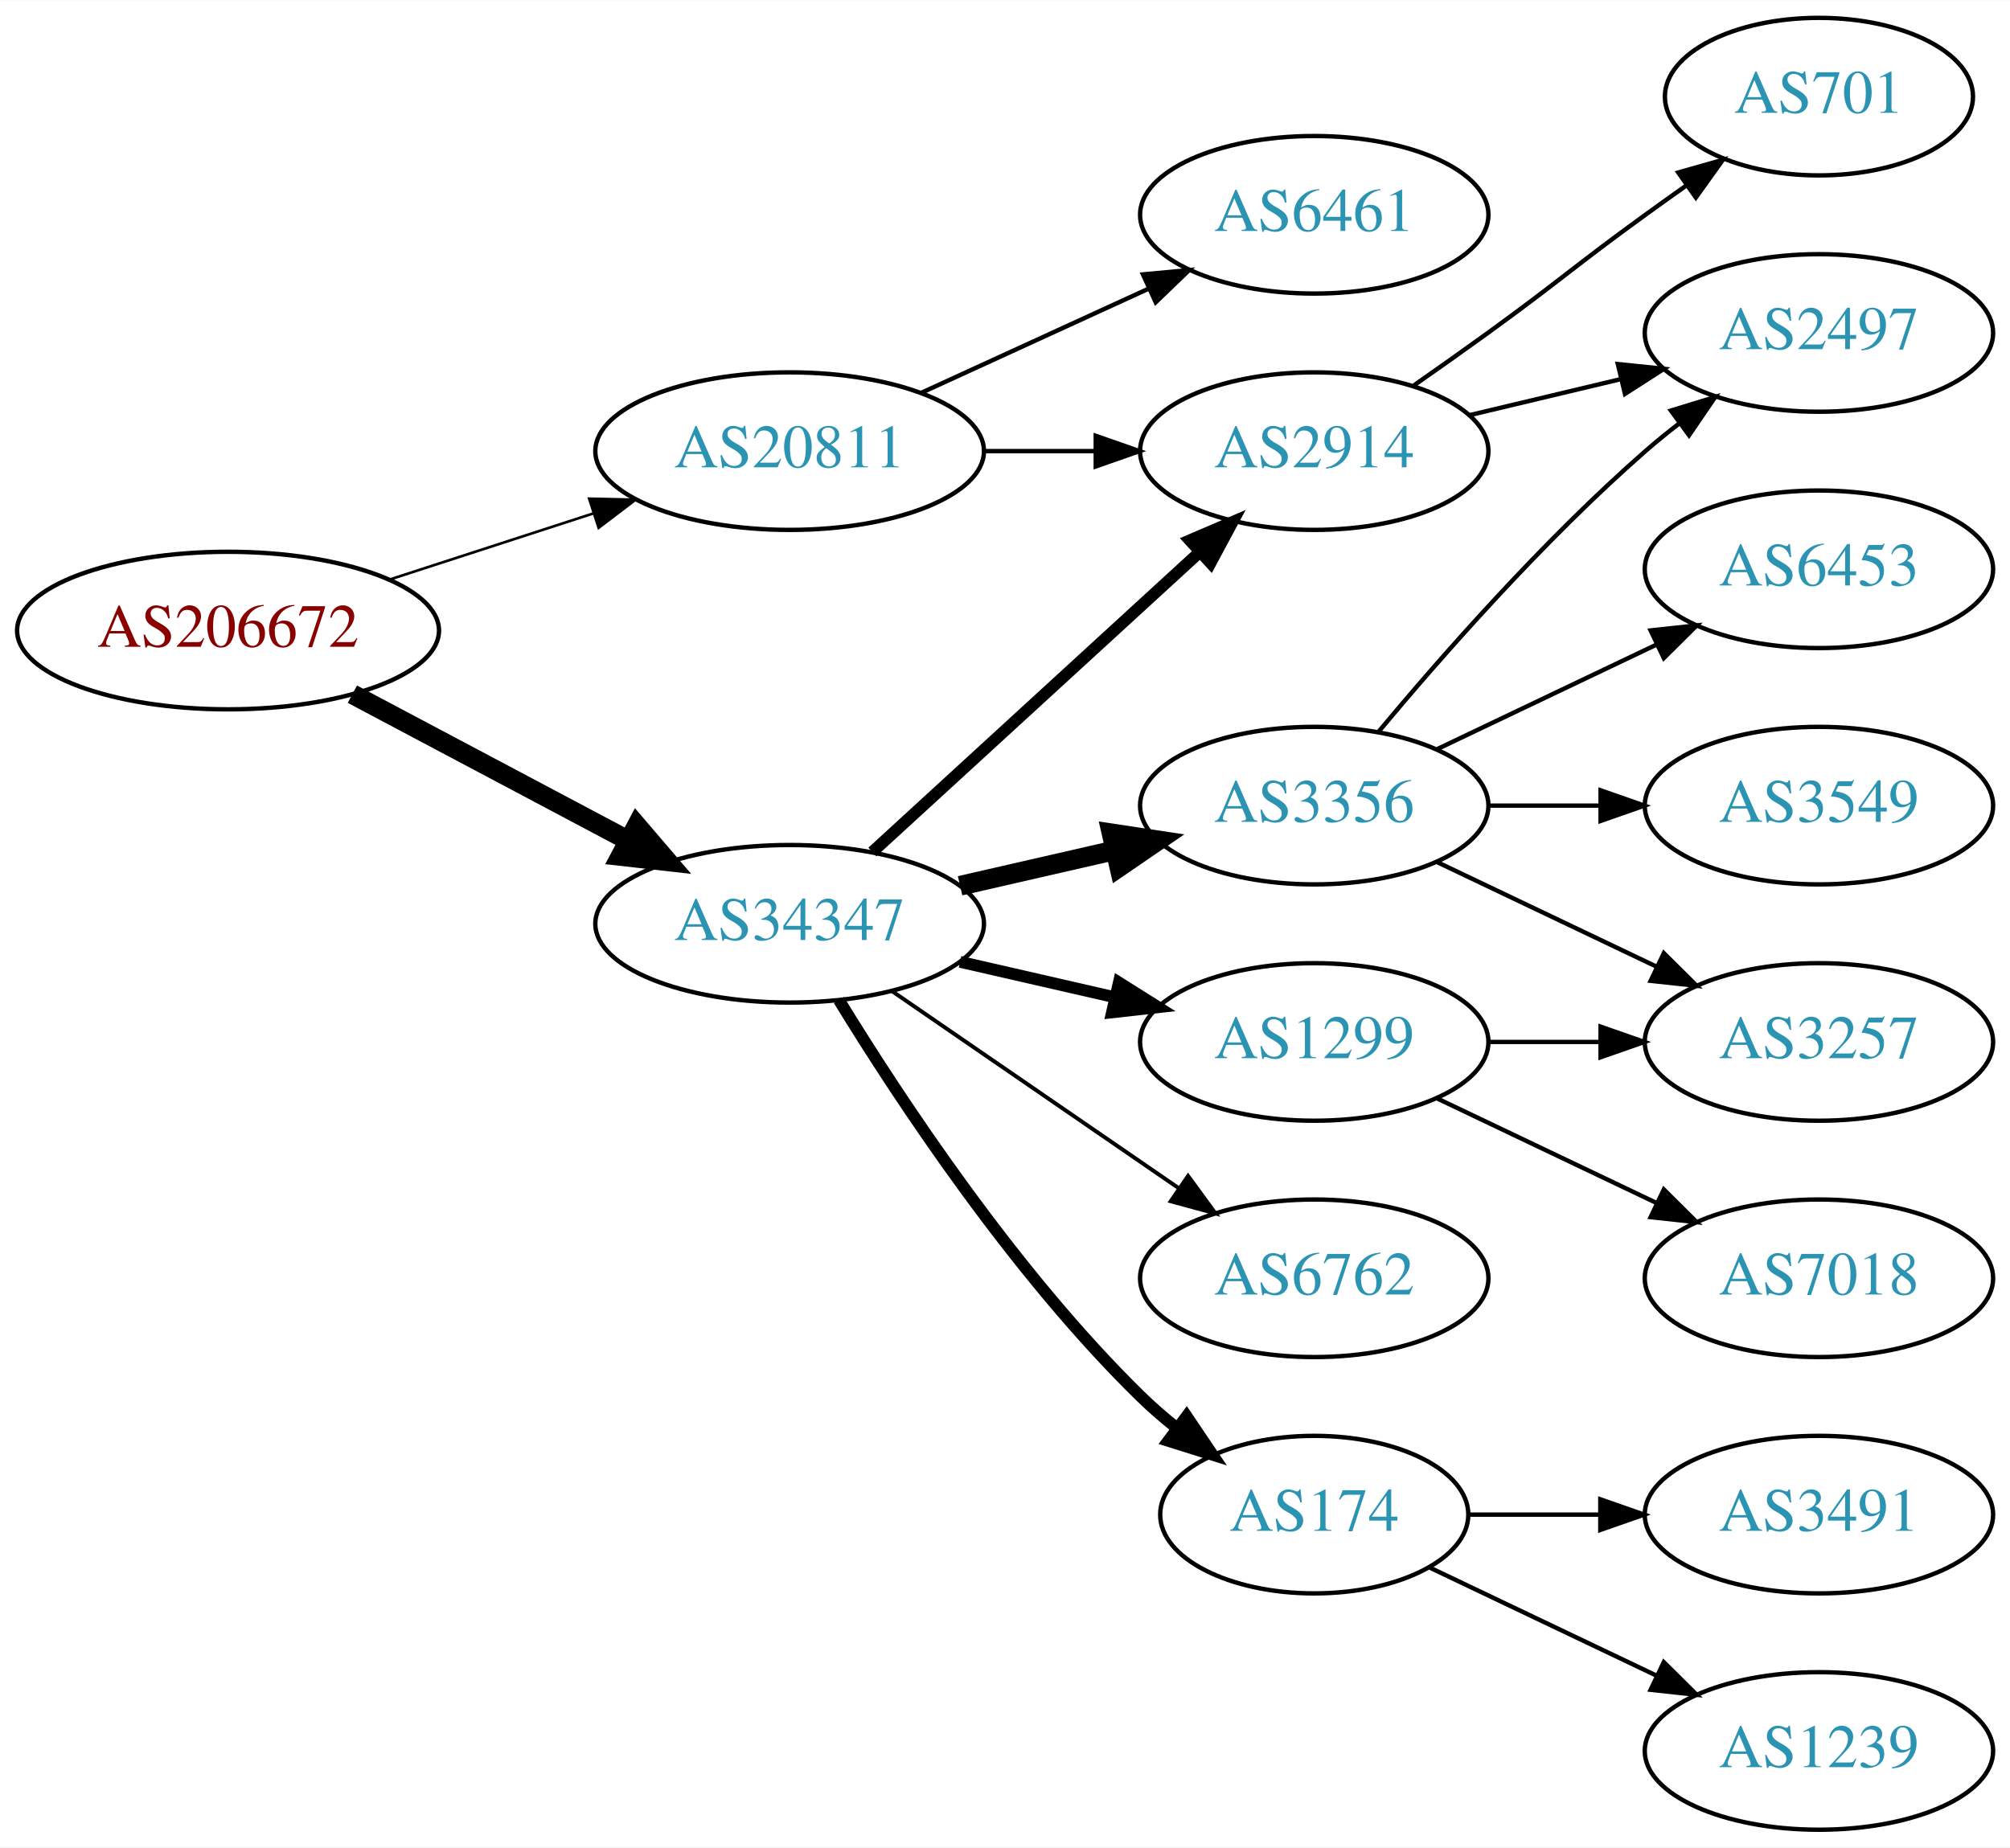
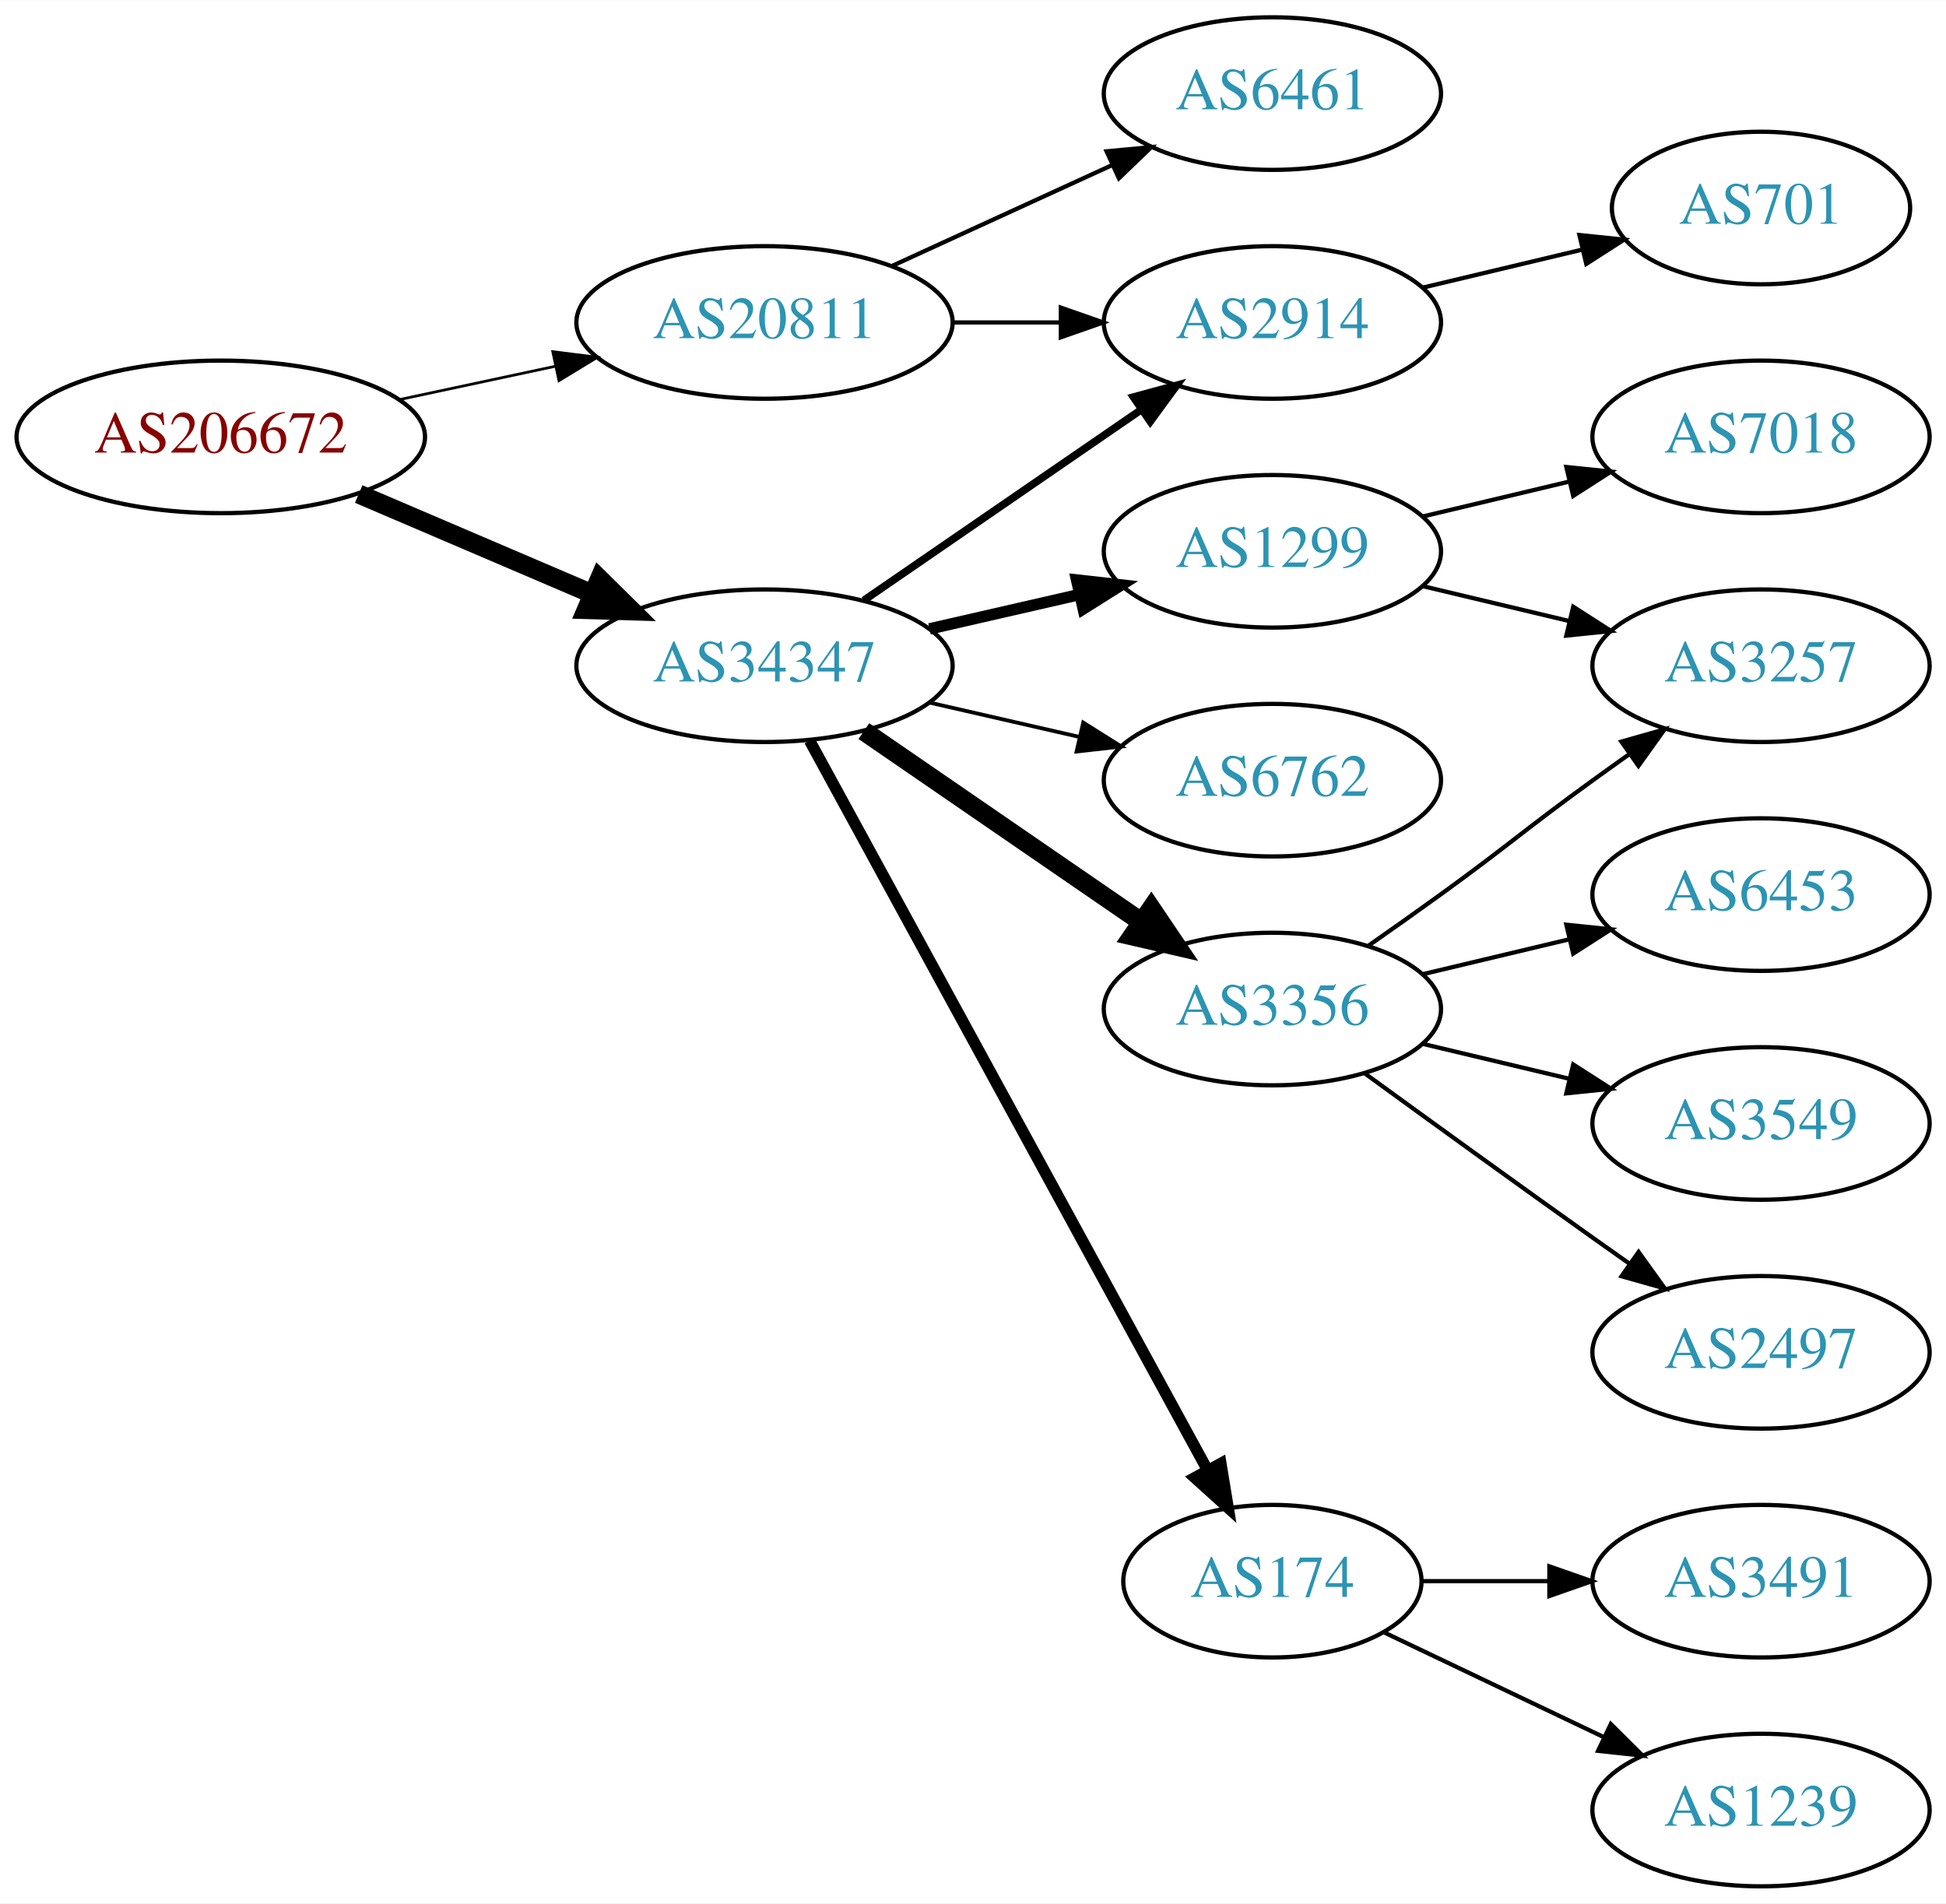
- <svg xmlns="http://www.w3.org/2000/svg" xmlns:xlink="http://www.w3.org/1999/xlink" width="459pt" height="422pt" viewBox="0.00 0.00 459.17 422.00">
-   <g id="graph0" class="graph" transform="scale(1 1) rotate(0) translate(4 418)">
-     <polygon fill="white" stroke="none" points="-4,4 -4,-418 455.17,-418 455.17,4 -4,4" />
+ <svg xmlns="http://www.w3.org/2000/svg" xmlns:xlink="http://www.w3.org/1999/xlink" width="459pt" height="449pt" viewBox="0.00 0.00 459.17 449.00">
+   <g id="graph0" class="graph" transform="scale(1 1) rotate(0) translate(4 445)">
+     <polygon fill="white" stroke="none" points="-4,4 -4,-445 455.17,-445 455.17,4 -4,4" />
    <g id="node1" class="node">
      <g id="a_node1">
        <a xlink:href="/asn/206672" xlink:title="AS206672 ~ Logispin Austria GmbH [AT]">
-           <ellipse fill="#ffffff" stroke="black" cx="48.096" cy="-274" rx="48.192" ry="18" />
-           <text text-anchor="middle" x="48.096" y="-270.3" font-family="Times,serif" font-size="14.00" fill="#880000">AS206672</text>
+           <ellipse fill="#ffffff" stroke="black" cx="48.096" cy="-342" rx="48.192" ry="18" />
+           <text text-anchor="middle" x="48.096" y="-338.3" font-family="Times,serif" font-size="14.00" fill="#880000">AS206672</text>
        </a>
      </g>
    </g>
    <g id="node2" class="node">
      <g id="a_node2">
        <a xlink:href="/asn/20811" xlink:title="AS20811 ~ Brennercom S.p.A. [IT]">
-           <ellipse fill="#ffffff" stroke="black" cx="176.388" cy="-315" rx="44.393" ry="18" />
-           <text text-anchor="middle" x="176.388" y="-311.3" font-family="Times,serif" font-size="14.00" fill="#2c94b3">AS20811</text>
+           <ellipse fill="#ffffff" stroke="black" cx="176.388" cy="-369" rx="44.393" ry="18" />
+           <text text-anchor="middle" x="176.388" y="-365.3" font-family="Times,serif" font-size="14.00" fill="#2c94b3">AS20811</text>
        </a>
      </g>
    </g>
    <g id="edge1" class="edge">
-       <path fill="none" stroke="black" stroke-width="0.6" d="M84.948,-285.639C99.425,-290.339 116.271,-295.808 131.474,-300.744" />
-       <polygon fill="black" stroke="black" stroke-width="0.6" points="130.593,-304.137 141.185,-303.896 132.755,-297.48 130.593,-304.137" />
+       <path fill="none" stroke="black" stroke-width="0.643" d="M90.448,-350.841C102.138,-353.34 114.964,-356.082 127.027,-358.661" />
+       <polygon fill="black" stroke="black" stroke-width="0.643" points="126.428,-362.112 136.939,-360.78 127.891,-355.267 126.428,-362.112" />
    </g>
    <g id="node3" class="node">
      <g id="a_node3">
        <a xlink:href="/asn/34347" xlink:title="AS34347 ~ HALLAG Kommunal GmbH [AT]">
-           <ellipse fill="#ffffff" stroke="black" cx="176.388" cy="-207" rx="44.393" ry="18" />
-           <text text-anchor="middle" x="176.388" y="-203.3" font-family="Times,serif" font-size="14.00" fill="#2c94b3">AS34347</text>
+           <ellipse fill="#ffffff" stroke="black" cx="176.388" cy="-288" rx="44.393" ry="18" />
+           <text text-anchor="middle" x="176.388" y="-284.3" font-family="Times,serif" font-size="14.00" fill="#2c94b3">AS34347</text>
        </a>
      </g>
    </g>
    <g id="edge2" class="edge">
-       <path fill="none" stroke="black" stroke-width="4.5" d="M76.499,-259.462C94.995,-249.65 119.591,-236.601 139.626,-225.972" />
-       <polygon fill="black" stroke="black" stroke-width="4.5" points="141.483,-229.444 148.471,-221.279 137.792,-222.488 141.483,-229.444" />
+       <path fill="none" stroke="black" stroke-width="4.5" d="M80.639,-328.513C97.283,-321.396 117.873,-312.592 135.604,-305.011" />
+       <polygon fill="black" stroke="black" stroke-width="4.5" points="137.469,-308.495 145.116,-300.943 134.373,-301.255 137.469,-308.495" />
    </g>
    <g id="node4" class="node">
      <g id="a_node4">
-         <a xlink:href="/asn/6461" xlink:title="AS6461 ~ Zayo Bandwidth [US]">
+         <a xlink:href="/asn/2914" xlink:title="AS2914 ~ NTT America, Inc. [US]">
          <ellipse fill="#ffffff" stroke="black" cx="296.23" cy="-369" rx="39.794" ry="18" />
-           <text text-anchor="middle" x="296.23" y="-365.3" font-family="Times,serif" font-size="14.00" fill="#2c94b3">AS6461</text>
+           <text text-anchor="middle" x="296.23" y="-365.3" font-family="Times,serif" font-size="14.00" fill="#2c94b3">AS2914</text>
        </a>
      </g>
    </g>
    <g id="edge3" class="edge">
-       <path fill="none" stroke="black" d="M206.517,-328.348C222.128,-335.502 241.526,-344.391 258.198,-352.03" />
-       <polygon fill="black" stroke="black" points="257.101,-355.378 267.65,-356.362 260.017,-349.014 257.101,-355.378" />
+       <path fill="none" stroke="black" d="M220.599,-369C228.911,-369 237.674,-369 246.156,-369" />
+       <polygon fill="black" stroke="black" points="246.315,-372.5 256.315,-369 246.315,-365.5 246.315,-372.5" />
    </g>
    <g id="node5" class="node">
      <g id="a_node5">
-         <a xlink:href="/asn/2914" xlink:title="AS2914 ~ NTT America, Inc. [US]">
-           <ellipse fill="#ffffff" stroke="black" cx="296.23" cy="-315" rx="39.794" ry="18" />
-           <text text-anchor="middle" x="296.23" y="-311.3" font-family="Times,serif" font-size="14.00" fill="#2c94b3">AS2914</text>
+         <a xlink:href="/asn/6461" xlink:title="AS6461 ~ Zayo Bandwidth [US]">
+           <ellipse fill="#ffffff" stroke="black" cx="296.23" cy="-423" rx="39.794" ry="18" />
+           <text text-anchor="middle" x="296.23" y="-419.3" font-family="Times,serif" font-size="14.00" fill="#2c94b3">AS6461</text>
        </a>
      </g>
    </g>
    <g id="edge4" class="edge">
-       <path fill="none" stroke="black" d="M220.599,-315C228.911,-315 237.674,-315 246.156,-315" />
-       <polygon fill="black" stroke="black" points="246.315,-318.5 256.315,-315 246.315,-311.5 246.315,-318.5" />
+       <path fill="none" stroke="black" d="M206.517,-382.348C222.128,-389.502 241.526,-398.391 258.198,-406.03" />
+       <polygon fill="black" stroke="black" points="257.101,-409.378 267.65,-410.362 260.017,-403.014 257.101,-409.378" />
    </g>
    <g id="edge8" class="edge">
-       <path fill="none" stroke="black" stroke-width="2.7" d="M195.285,-223.403C215.214,-241.667 247.571,-271.322 270.048,-291.921" />
-       <polygon fill="black" stroke="black" stroke-width="2.7" points="267.813,-294.62 277.55,-298.797 272.543,-289.46 267.813,-294.62" />
+       <path fill="none" stroke="black" stroke-width="1.8" d="M199.83,-303.426C218.412,-316.198 244.972,-334.455 265.352,-348.463" />
+       <polygon fill="black" stroke="black" stroke-width="1.8" points="263.443,-351.398 273.666,-354.178 267.408,-345.629 263.443,-351.398" />
    </g>
    <g id="node6" class="node">
      <g id="a_node6">
        <a xlink:href="/asn/3356" xlink:title="AS3356 ~ Level 3 Parent, LLC [US]">
-           <ellipse fill="#ffffff" stroke="black" cx="296.23" cy="-234" rx="39.794" ry="18" />
-           <text text-anchor="middle" x="296.23" y="-230.3" font-family="Times,serif" font-size="14.00" fill="#2c94b3">AS3356</text>
+           <ellipse fill="#ffffff" stroke="black" cx="296.23" cy="-207" rx="39.794" ry="18" />
+           <text text-anchor="middle" x="296.23" y="-203.3" font-family="Times,serif" font-size="14.00" fill="#2c94b3">AS3356</text>
        </a>
      </g>
    </g>
    <g id="edge5" class="edge">
-       <path fill="none" stroke="black" stroke-width="4.5" d="M215.322,-215.692C226.563,-218.267 238.976,-221.111 250.599,-223.774" />
-       <polygon fill="black" stroke="black" stroke-width="4.5" points="249.934,-227.661 260.56,-226.057 251.692,-219.985 249.934,-227.661" />
+       <path fill="none" stroke="black" stroke-width="4.5" d="M199.83,-272.574C218.412,-259.802 244.972,-241.545 265.352,-227.537" />
+       <polygon fill="black" stroke="black" stroke-width="4.5" points="267.656,-230.731 273.666,-221.822 263.195,-224.242 267.656,-230.731" />
    </g>
    <g id="node7" class="node">
      <g id="a_node7">
-         <a xlink:href="/asn/6762" xlink:title="AS6762 ~ TELECOM ITALIA SPARKLE S.p.A. [IT]">
-           <ellipse fill="#ffffff" stroke="black" cx="296.23" cy="-126" rx="39.794" ry="18" />
-           <text text-anchor="middle" x="296.23" y="-122.3" font-family="Times,serif" font-size="14.00" fill="#2c94b3">AS6762</text>
-         </a>
-       </g>
-     </g>
-     <g id="edge6" class="edge">
-       <path fill="none" stroke="black" stroke-width="0.9" d="M199.83,-191.574C218.412,-178.802 244.972,-160.545 265.352,-146.537" />
-       <polygon fill="black" stroke="black" stroke-width="0.9" points="267.408,-149.371 273.666,-140.822 263.443,-143.602 267.408,-149.371" />
-     </g>
-     <g id="node8" class="node">
-       <g id="a_node8">
        <a xlink:href="/asn/174" xlink:title="AS174 ~ Cogent Communications [US]">
          <ellipse fill="#ffffff" stroke="black" cx="296.23" cy="-72" rx="35.194" ry="18" />
          <text text-anchor="middle" x="296.23" y="-68.3" font-family="Times,serif" font-size="14.00" fill="#2c94b3">AS174</text>
        </a>
      </g>
    </g>
+     <g id="edge6" class="edge">
+       <path fill="none" stroke="black" stroke-width="2.7" d="M187.031,-270.324C207.764,-232.321 256.667,-142.684 280.986,-98.11" />
+       <polygon fill="black" stroke="black" stroke-width="2.7" points="284.066,-99.772 285.783,-89.317 277.921,-96.419 284.066,-99.772" />
+     </g>
+     <g id="node8" class="node">
+       <g id="a_node8">
+         <a xlink:href="/asn/1299" xlink:title="AS1299 ~ Telia Carrier [EU]">
+           <ellipse fill="#ffffff" stroke="black" cx="296.23" cy="-315" rx="39.794" ry="18" />
+           <text text-anchor="middle" x="296.23" y="-311.3" font-family="Times,serif" font-size="14.00" fill="#2c94b3">AS1299</text>
+         </a>
+       </g>
+     </g>
    <g id="edge7" class="edge">
-       <path fill="none" stroke="black" stroke-width="2.7" d="M187.653,-189.56C201.462,-167.009 227.651,-127.278 256.584,-99 259.119,-96.522 261.903,-94.11 264.778,-91.812" />
-       <polygon fill="black" stroke="black" stroke-width="2.7" points="267.074,-94.466 272.994,-85.679 262.887,-88.856 267.074,-94.466" />
+       <path fill="none" stroke="black" stroke-width="2.7" d="M215.322,-296.692C226.563,-299.267 238.976,-302.111 250.599,-304.774" />
+       <polygon fill="black" stroke="black" stroke-width="2.7" points="250.031,-308.235 260.56,-307.057 251.595,-301.412 250.031,-308.235" />
    </g>
    <g id="node9" class="node">
      <g id="a_node9">
-         <a xlink:href="/asn/1299" xlink:title="AS1299 ~ Telia Carrier [EU]">
-           <ellipse fill="#ffffff" stroke="black" cx="296.23" cy="-180" rx="39.794" ry="18" />
-           <text text-anchor="middle" x="296.23" y="-176.3" font-family="Times,serif" font-size="14.00" fill="#2c94b3">AS1299</text>
+         <a xlink:href="/asn/6762" xlink:title="AS6762 ~ TELECOM ITALIA SPARKLE S.p.A. [IT]">
+           <ellipse fill="#ffffff" stroke="black" cx="296.23" cy="-261" rx="39.794" ry="18" />
+           <text text-anchor="middle" x="296.23" y="-257.3" font-family="Times,serif" font-size="14.00" fill="#2c94b3">AS6762</text>
        </a>
      </g>
    </g>
    <g id="edge9" class="edge">
-       <path fill="none" stroke="black" stroke-width="2.7" d="M215.322,-198.308C226.563,-195.733 238.976,-192.889 250.599,-190.226" />
-       <polygon fill="black" stroke="black" stroke-width="2.7" points="251.595,-193.588 260.56,-187.943 250.031,-186.765 251.595,-193.588" />
+       <path fill="none" stroke="black" stroke-width="0.9" d="M215.322,-279.308C226.563,-276.733 238.976,-273.889 250.599,-271.226" />
+       <polygon fill="black" stroke="black" stroke-width="0.9" points="251.595,-274.588 260.56,-268.943 250.031,-267.765 251.595,-274.588" />
+     </g>
+     <g id="node17" class="node">
+       <g id="a_node17">
+         <a xlink:href="/asn/701" xlink:title="AS701 ~ UUNET [US]">
+           <ellipse fill="#ffffff" stroke="black" cx="411.523" cy="-396" rx="35.194" ry="18" />
+           <text text-anchor="middle" x="411.523" y="-392.3" font-family="Times,serif" font-size="14.00" fill="#2c94b3">AS701</text>
+         </a>
+       </g>
+     </g>
+     <g id="edge18" class="edge">
+       <path fill="none" stroke="black" d="M331.837,-377.248C343.632,-380.058 356.937,-383.229 369.204,-386.153" />
+       <polygon fill="black" stroke="black" points="368.67,-389.624 379.209,-388.537 370.293,-382.814 368.67,-389.624" />
    </g>
    <g id="node10" class="node">
      <g id="a_node10">
+         <a xlink:href="/asn/6453" xlink:title="AS6453 ~ TATA COMMUNICATIONS (AMERICA) INC [US]">
+           <ellipse fill="#ffffff" stroke="black" cx="411.523" cy="-234" rx="39.794" ry="18" />
+           <text text-anchor="middle" x="411.523" y="-230.3" font-family="Times,serif" font-size="14.00" fill="#2c94b3">AS6453</text>
+         </a>
+       </g>
+     </g>
+     <g id="edge10" class="edge">
+       <path fill="none" stroke="black" d="M331.837,-215.248C342.709,-217.838 354.863,-220.735 366.305,-223.462" />
+       <polygon fill="black" stroke="black" points="365.589,-226.889 376.128,-225.803 367.212,-220.08 365.589,-226.889" />
+     </g>
+     <g id="node11" class="node">
+       <g id="a_node11">
+         <a xlink:href="/asn/3257" xlink:title="AS3257 ~ GTT [DE]">
+           <ellipse fill="#ffffff" stroke="black" cx="411.523" cy="-288" rx="39.794" ry="18" />
+           <text text-anchor="middle" x="411.523" y="-284.3" font-family="Times,serif" font-size="14.00" fill="#2c94b3">AS3257</text>
+         </a>
+       </g>
+     </g>
+     <g id="edge11" class="edge">
+       <path fill="none" stroke="black" d="M318.987,-222.009C324.522,-225.879 330.44,-230.064 335.877,-234 352.076,-245.729 355.677,-249.271 371.877,-261 374.68,-263.029 377.611,-265.125 380.552,-267.21" />
+       <polygon fill="black" stroke="black" points="378.574,-270.097 388.766,-272.991 382.603,-264.373 378.574,-270.097" />
+     </g>
+     <g id="node12" class="node">
+       <g id="a_node12">
+         <a xlink:href="/asn/3549" xlink:title="AS3549 ~ Level 3 Parent, LLC [US]">
+           <ellipse fill="#ffffff" stroke="black" cx="411.523" cy="-180" rx="39.794" ry="18" />
+           <text text-anchor="middle" x="411.523" y="-176.3" font-family="Times,serif" font-size="14.00" fill="#2c94b3">AS3549</text>
+         </a>
+       </g>
+     </g>
+     <g id="edge12" class="edge">
+       <path fill="none" stroke="black" d="M331.837,-198.752C342.709,-196.162 354.863,-193.265 366.305,-190.538" />
+       <polygon fill="black" stroke="black" points="367.212,-193.92 376.128,-188.197 365.589,-187.111 367.212,-193.92" />
+     </g>
+     <g id="node13" class="node">
+       <g id="a_node13">
        <a xlink:href="/asn/2497" xlink:title="AS2497 ~ Internet Initiative Japan Inc. [JP]">
+           <ellipse fill="#ffffff" stroke="black" cx="411.523" cy="-126" rx="39.794" ry="18" />
+           <text text-anchor="middle" x="411.523" y="-122.3" font-family="Times,serif" font-size="14.00" fill="#2c94b3">AS2497</text>
+         </a>
+       </g>
+     </g>
+     <g id="edge13" class="edge">
+       <path fill="none" stroke="black" d="M318.078,-191.778C333.012,-180.909 353.626,-165.975 371.877,-153 374.697,-150.995 377.64,-148.915 380.588,-146.841" />
+       <polygon fill="black" stroke="black" points="382.634,-149.681 388.813,-141.074 378.616,-143.95 382.634,-149.681" />
+     </g>
+     <g id="node14" class="node">
+       <g id="a_node14">
+         <a xlink:href="/asn/1239" xlink:title="AS1239 ~ Sprint [US]">
+           <ellipse fill="#ffffff" stroke="black" cx="411.523" cy="-18" rx="39.794" ry="18" />
+           <text text-anchor="middle" x="411.523" y="-14.3" font-family="Times,serif" font-size="14.00" fill="#2c94b3">AS1239</text>
+         </a>
+       </g>
+     </g>
+     <g id="edge14" class="edge">
+       <path fill="none" stroke="black" d="M322.655,-59.881C337.958,-52.587 357.681,-43.187 374.563,-35.14" />
+       <polygon fill="black" stroke="black" points="376.082,-38.293 383.604,-30.831 373.071,-31.974 376.082,-38.293" />
+     </g>
+     <g id="node15" class="node">
+       <g id="a_node15">
+         <a xlink:href="/asn/3491" xlink:title="AS3491 ~ PCCW Global, Inc. [US]">
+           <ellipse fill="#ffffff" stroke="black" cx="411.523" cy="-72" rx="39.794" ry="18" />
+           <text text-anchor="middle" x="411.523" y="-68.3" font-family="Times,serif" font-size="14.00" fill="#2c94b3">AS3491</text>
+         </a>
+       </g>
+     </g>
+     <g id="edge15" class="edge">
+       <path fill="none" stroke="black" d="M331.529,-72C340.906,-72 351.257,-72 361.291,-72" />
+       <polygon fill="black" stroke="black" points="361.58,-75.5 371.58,-72 361.58,-68.5 361.58,-75.5" />
+     </g>
+     <g id="edge17" class="edge">
+       <path fill="none" stroke="black" d="M331.837,-306.752C342.709,-304.162 354.863,-301.265 366.305,-298.538" />
+       <polygon fill="black" stroke="black" points="367.212,-301.92 376.128,-296.197 365.589,-295.111 367.212,-301.92" />
+     </g>
+     <g id="node16" class="node">
+       <g id="a_node16">
+         <a xlink:href="/asn/7018" xlink:title="AS7018 ~ AT&amp;T Services, Inc. [US]">
          <ellipse fill="#ffffff" stroke="black" cx="411.523" cy="-342" rx="39.794" ry="18" />
-           <text text-anchor="middle" x="411.523" y="-338.3" font-family="Times,serif" font-size="14.00" fill="#2c94b3">AS2497</text>
+           <text text-anchor="middle" x="411.523" y="-338.3" font-family="Times,serif" font-size="14.00" fill="#2c94b3">AS7018</text>
        </a>
      </g>
    </g>
    <g id="edge16" class="edge">
      <path fill="none" stroke="black" d="M331.837,-323.248C342.709,-325.838 354.863,-328.735 366.305,-331.462" />
      <polygon fill="black" stroke="black" points="365.589,-334.889 376.128,-333.803 367.212,-328.08 365.589,-334.889" />
    </g>
-     <g id="node16" class="node">
-       <g id="a_node16">
-         <a xlink:href="/asn/701" xlink:title="AS701 ~ UUNET [US]">
-           <ellipse fill="#ffffff" stroke="black" cx="411.523" cy="-396" rx="35.194" ry="18" />
-           <text text-anchor="middle" x="411.523" y="-392.3" font-family="Times,serif" font-size="14.00" fill="#2c94b3">AS701</text>
-         </a>
-       </g>
-     </g>
-     <g id="edge17" class="edge">
-       <path fill="none" stroke="black" d="M318.987,-330.009C324.522,-333.879 330.44,-338.064 335.877,-342 352.076,-353.729 355.677,-357.271 371.877,-369 374.905,-371.193 378.084,-373.463 381.263,-375.713" />
-       <polygon fill="black" stroke="black" points="379.379,-378.667 389.573,-381.555 383.405,-372.941 379.379,-378.667" />
-     </g>
-     <g id="edge10" class="edge">
-       <path fill="none" stroke="black" d="M310.86,-250.817C325.143,-267.929 348.689,-294.745 371.877,-315 374.342,-317.154 376.981,-319.294 379.678,-321.372" />
-       <polygon fill="black" stroke="black" points="377.703,-324.264 387.832,-327.37 381.851,-318.625 377.703,-324.264" />
-     </g>
-     <g id="node11" class="node">
-       <g id="a_node11">
-         <a xlink:href="/asn/6453" xlink:title="AS6453 ~ TATA COMMUNICATIONS (AMERICA) INC [US]">
-           <ellipse fill="#ffffff" stroke="black" cx="411.523" cy="-288" rx="39.794" ry="18" />
-           <text text-anchor="middle" x="411.523" y="-284.3" font-family="Times,serif" font-size="14.00" fill="#2c94b3">AS6453</text>
-         </a>
-       </g>
-     </g>
-     <g id="edge11" class="edge">
-       <path fill="none" stroke="black" d="M324.367,-246.934C339.361,-254.081 358.182,-263.052 374.405,-270.785" />
-       <polygon fill="black" stroke="black" points="373.075,-274.028 383.608,-275.171 376.087,-267.709 373.075,-274.028" />
-     </g>
-     <g id="node12" class="node">
-       <g id="a_node12">
-         <a xlink:href="/asn/3549" xlink:title="AS3549 ~ Level 3 Parent, LLC [US]">
-           <ellipse fill="#ffffff" stroke="black" cx="411.523" cy="-234" rx="39.794" ry="18" />
-           <text text-anchor="middle" x="411.523" y="-230.3" font-family="Times,serif" font-size="14.00" fill="#2c94b3">AS3549</text>
-         </a>
-       </g>
-     </g>
-     <g id="edge12" class="edge">
-       <path fill="none" stroke="black" d="M335.902,-234C344.105,-234 352.869,-234 361.401,-234" />
-       <polygon fill="black" stroke="black" points="361.641,-237.5 371.641,-234 361.641,-230.5 361.641,-237.5" />
-     </g>
-     <g id="node13" class="node">
-       <g id="a_node13">
-         <a xlink:href="/asn/3257" xlink:title="AS3257 ~ GTT [DE]">
-           <ellipse fill="#ffffff" stroke="black" cx="411.523" cy="-180" rx="39.794" ry="18" />
-           <text text-anchor="middle" x="411.523" y="-176.3" font-family="Times,serif" font-size="14.00" fill="#2c94b3">AS3257</text>
-         </a>
-       </g>
-     </g>
-     <g id="edge13" class="edge">
-       <path fill="none" stroke="black" d="M324.367,-221.066C339.361,-213.919 358.182,-204.948 374.405,-197.215" />
-       <polygon fill="black" stroke="black" points="376.087,-200.291 383.608,-192.829 373.075,-193.972 376.087,-200.291" />
-     </g>
-     <g id="node14" class="node">
-       <g id="a_node14">
-         <a xlink:href="/asn/3491" xlink:title="AS3491 ~ PCCW Global, Inc. [US]">
-           <ellipse fill="#ffffff" stroke="black" cx="411.523" cy="-72" rx="39.794" ry="18" />
-           <text text-anchor="middle" x="411.523" y="-68.3" font-family="Times,serif" font-size="14.00" fill="#2c94b3">AS3491</text>
-         </a>
-       </g>
-     </g>
-     <g id="edge14" class="edge">
-       <path fill="none" stroke="black" d="M331.529,-72C340.906,-72 351.257,-72 361.291,-72" />
-       <polygon fill="black" stroke="black" points="361.58,-75.5 371.58,-72 361.58,-68.5 361.58,-75.5" />
-     </g>
-     <g id="node15" class="node">
-       <g id="a_node15">
-         <a xlink:href="/asn/1239" xlink:title="AS1239 ~ Sprint [US]">
-           <ellipse fill="#ffffff" stroke="black" cx="411.523" cy="-18" rx="39.794" ry="18" />
-           <text text-anchor="middle" x="411.523" y="-14.3" font-family="Times,serif" font-size="14.00" fill="#2c94b3">AS1239</text>
-         </a>
-       </g>
-     </g>
-     <g id="edge15" class="edge">
-       <path fill="none" stroke="black" d="M322.655,-59.881C337.958,-52.587 357.681,-43.187 374.563,-35.14" />
-       <polygon fill="black" stroke="black" points="376.082,-38.293 383.604,-30.831 373.071,-31.974 376.082,-38.293" />
-     </g>
-     <g id="edge18" class="edge">
-       <path fill="none" stroke="black" d="M335.902,-180C344.105,-180 352.869,-180 361.401,-180" />
-       <polygon fill="black" stroke="black" points="361.641,-183.5 371.641,-180 361.641,-176.5 361.641,-183.5" />
-     </g>
-     <g id="node17" class="node">
-       <g id="a_node17">
-         <a xlink:href="/asn/7018" xlink:title="AS7018 ~ AT&amp;T Services, Inc. [US]">
-           <ellipse fill="#ffffff" stroke="black" cx="411.523" cy="-126" rx="39.794" ry="18" />
-           <text text-anchor="middle" x="411.523" y="-122.3" font-family="Times,serif" font-size="14.00" fill="#2c94b3">AS7018</text>
-         </a>
-       </g>
-     </g>
-     <g id="edge19" class="edge">
-       <path fill="none" stroke="black" d="M324.367,-167.066C339.361,-159.919 358.182,-150.948 374.405,-143.215" />
-       <polygon fill="black" stroke="black" points="376.087,-146.291 383.608,-138.829 373.075,-139.972 376.087,-146.291" />
-     </g>
  </g>
</svg>
